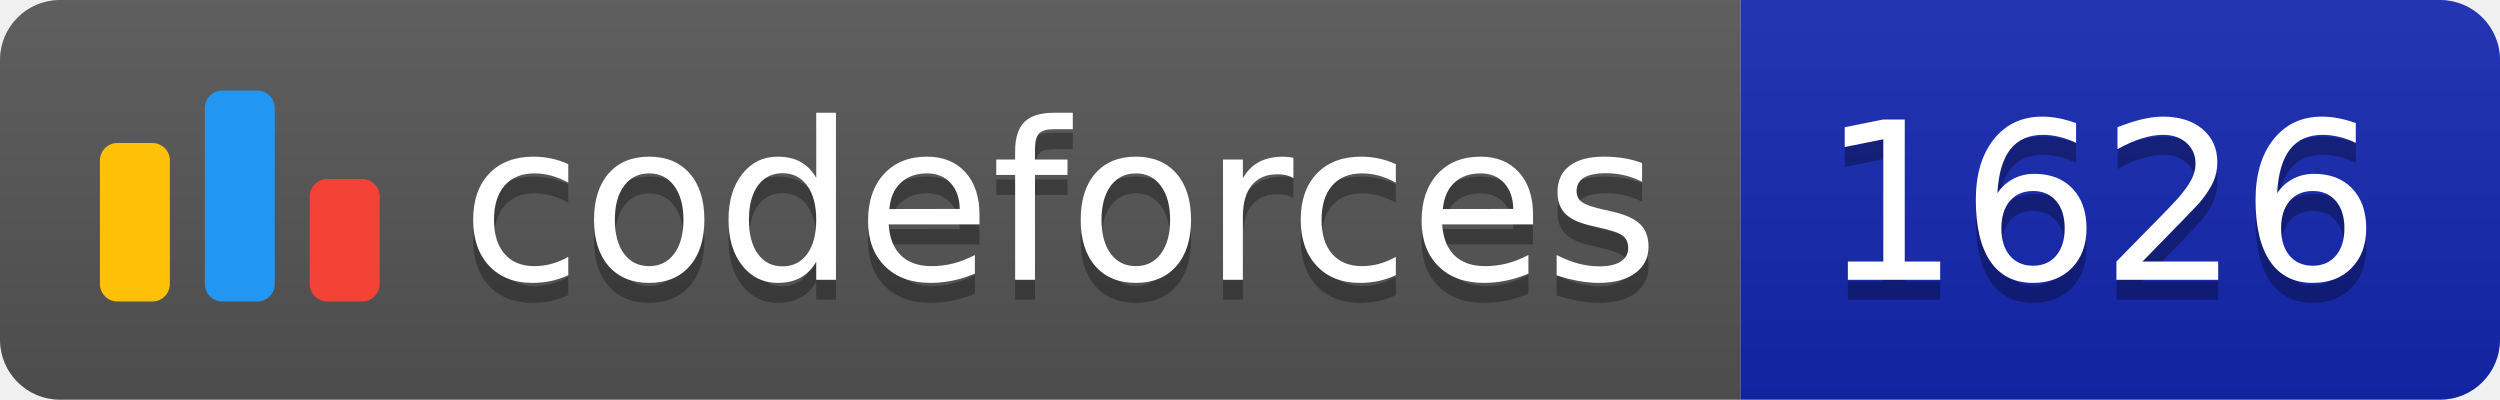
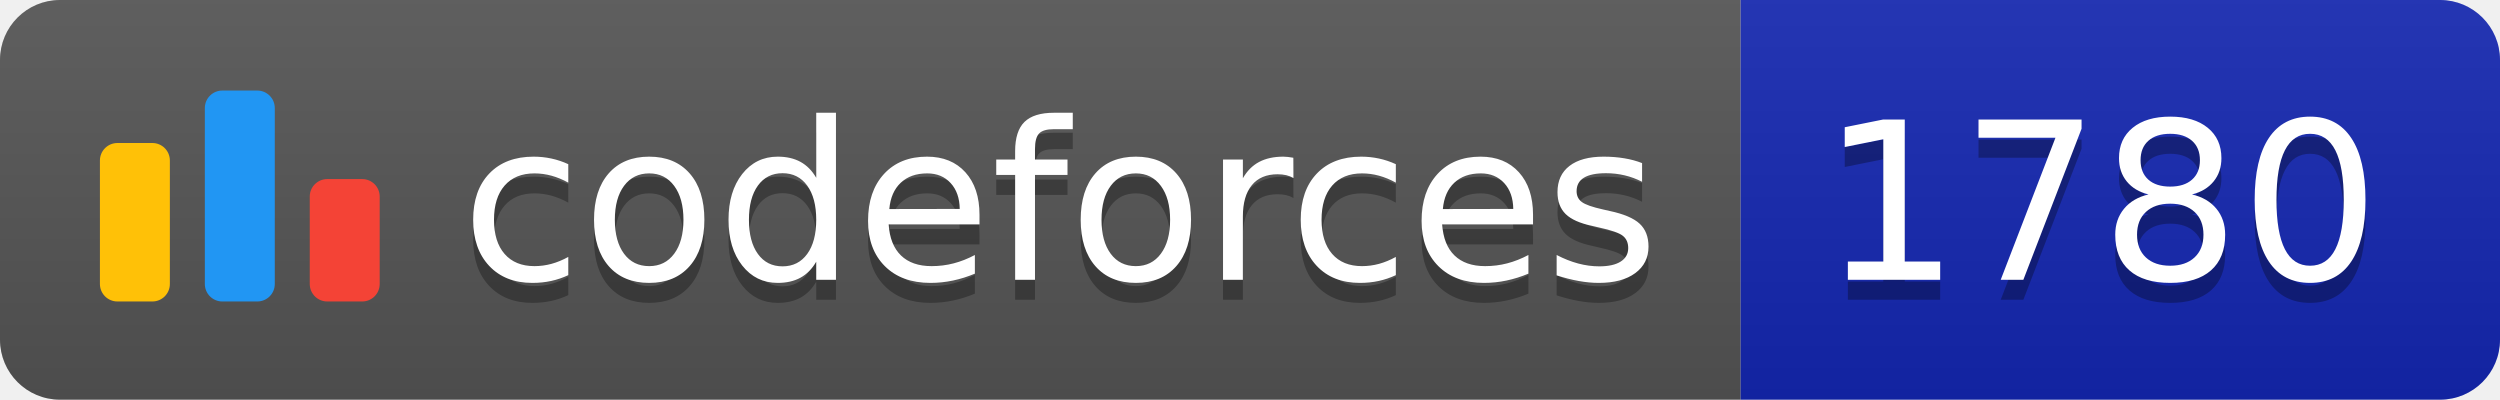
<svg xmlns="http://www.w3.org/2000/svg" width="125.1" height="20">
  <linearGradient id="smooth" x2="0" y2="100%">
    <stop offset="0" stop-color="#bbb" stop-opacity=".1" />
    <stop offset="1" stop-opacity=".1" />
  </linearGradient>
  <clipPath id="round">
    <rect width="125.1" height="20" rx="3" fill="#fff" />
  </clipPath>
  <g clip-path="url(#round)">
    <rect width="87.1" height="20" fill="#555" />
    <rect x="87.1" width="38.0" height="20" fill="#1427B2" />
    <rect width="125.1" height="20" fill="url(#smooth)" />
  </g>
  <g fill="#fff" text-anchor="middle" font-family="DejaVu Sans,Verdana,Geneva,sans-serif" font-size="110">
    <svg x="5" y="3" class="logo" width="14" height="14" viewBox="0 0 32 25" fill="none">
      <rect y="6" width="8" height="18.125" rx="2" fill="#FFC107" />
      <rect x="24" y="10.125" width="8" height="14" rx="2" fill="#F44336" />
      <rect x="12" width="8" height="24.125" rx="2" fill="#2196F3" />
    </svg>
    <text x="530.5" y="150" fill="#010101" fill-opacity=".3" transform="scale(0.1)" textLength="601.0" lengthAdjust="spacing">codeforces
        </text>
    <text x="530.5" y="140" transform="scale(0.1)" textLength="601.0" lengthAdjust="spacing">codeforces</text>
-     <text x="1051.0" y="150" fill="#010101" fill-opacity=".3" transform="scale(0.1)" textLength="280.0" lengthAdjust="spacing">1626
+     <text x="1051.0" y="150" fill="#010101" fill-opacity=".3" transform="scale(0.1)" textLength="280.0" lengthAdjust="spacing">1780
        </text>
-     <text x="1051.0" y="140" transform="scale(0.1)" textLength="280.0" lengthAdjust="spacing">1626</text>
+     <text x="1051.0" y="140" transform="scale(0.1)" textLength="280.0" lengthAdjust="spacing">1780</text>
  </g>
</svg>
